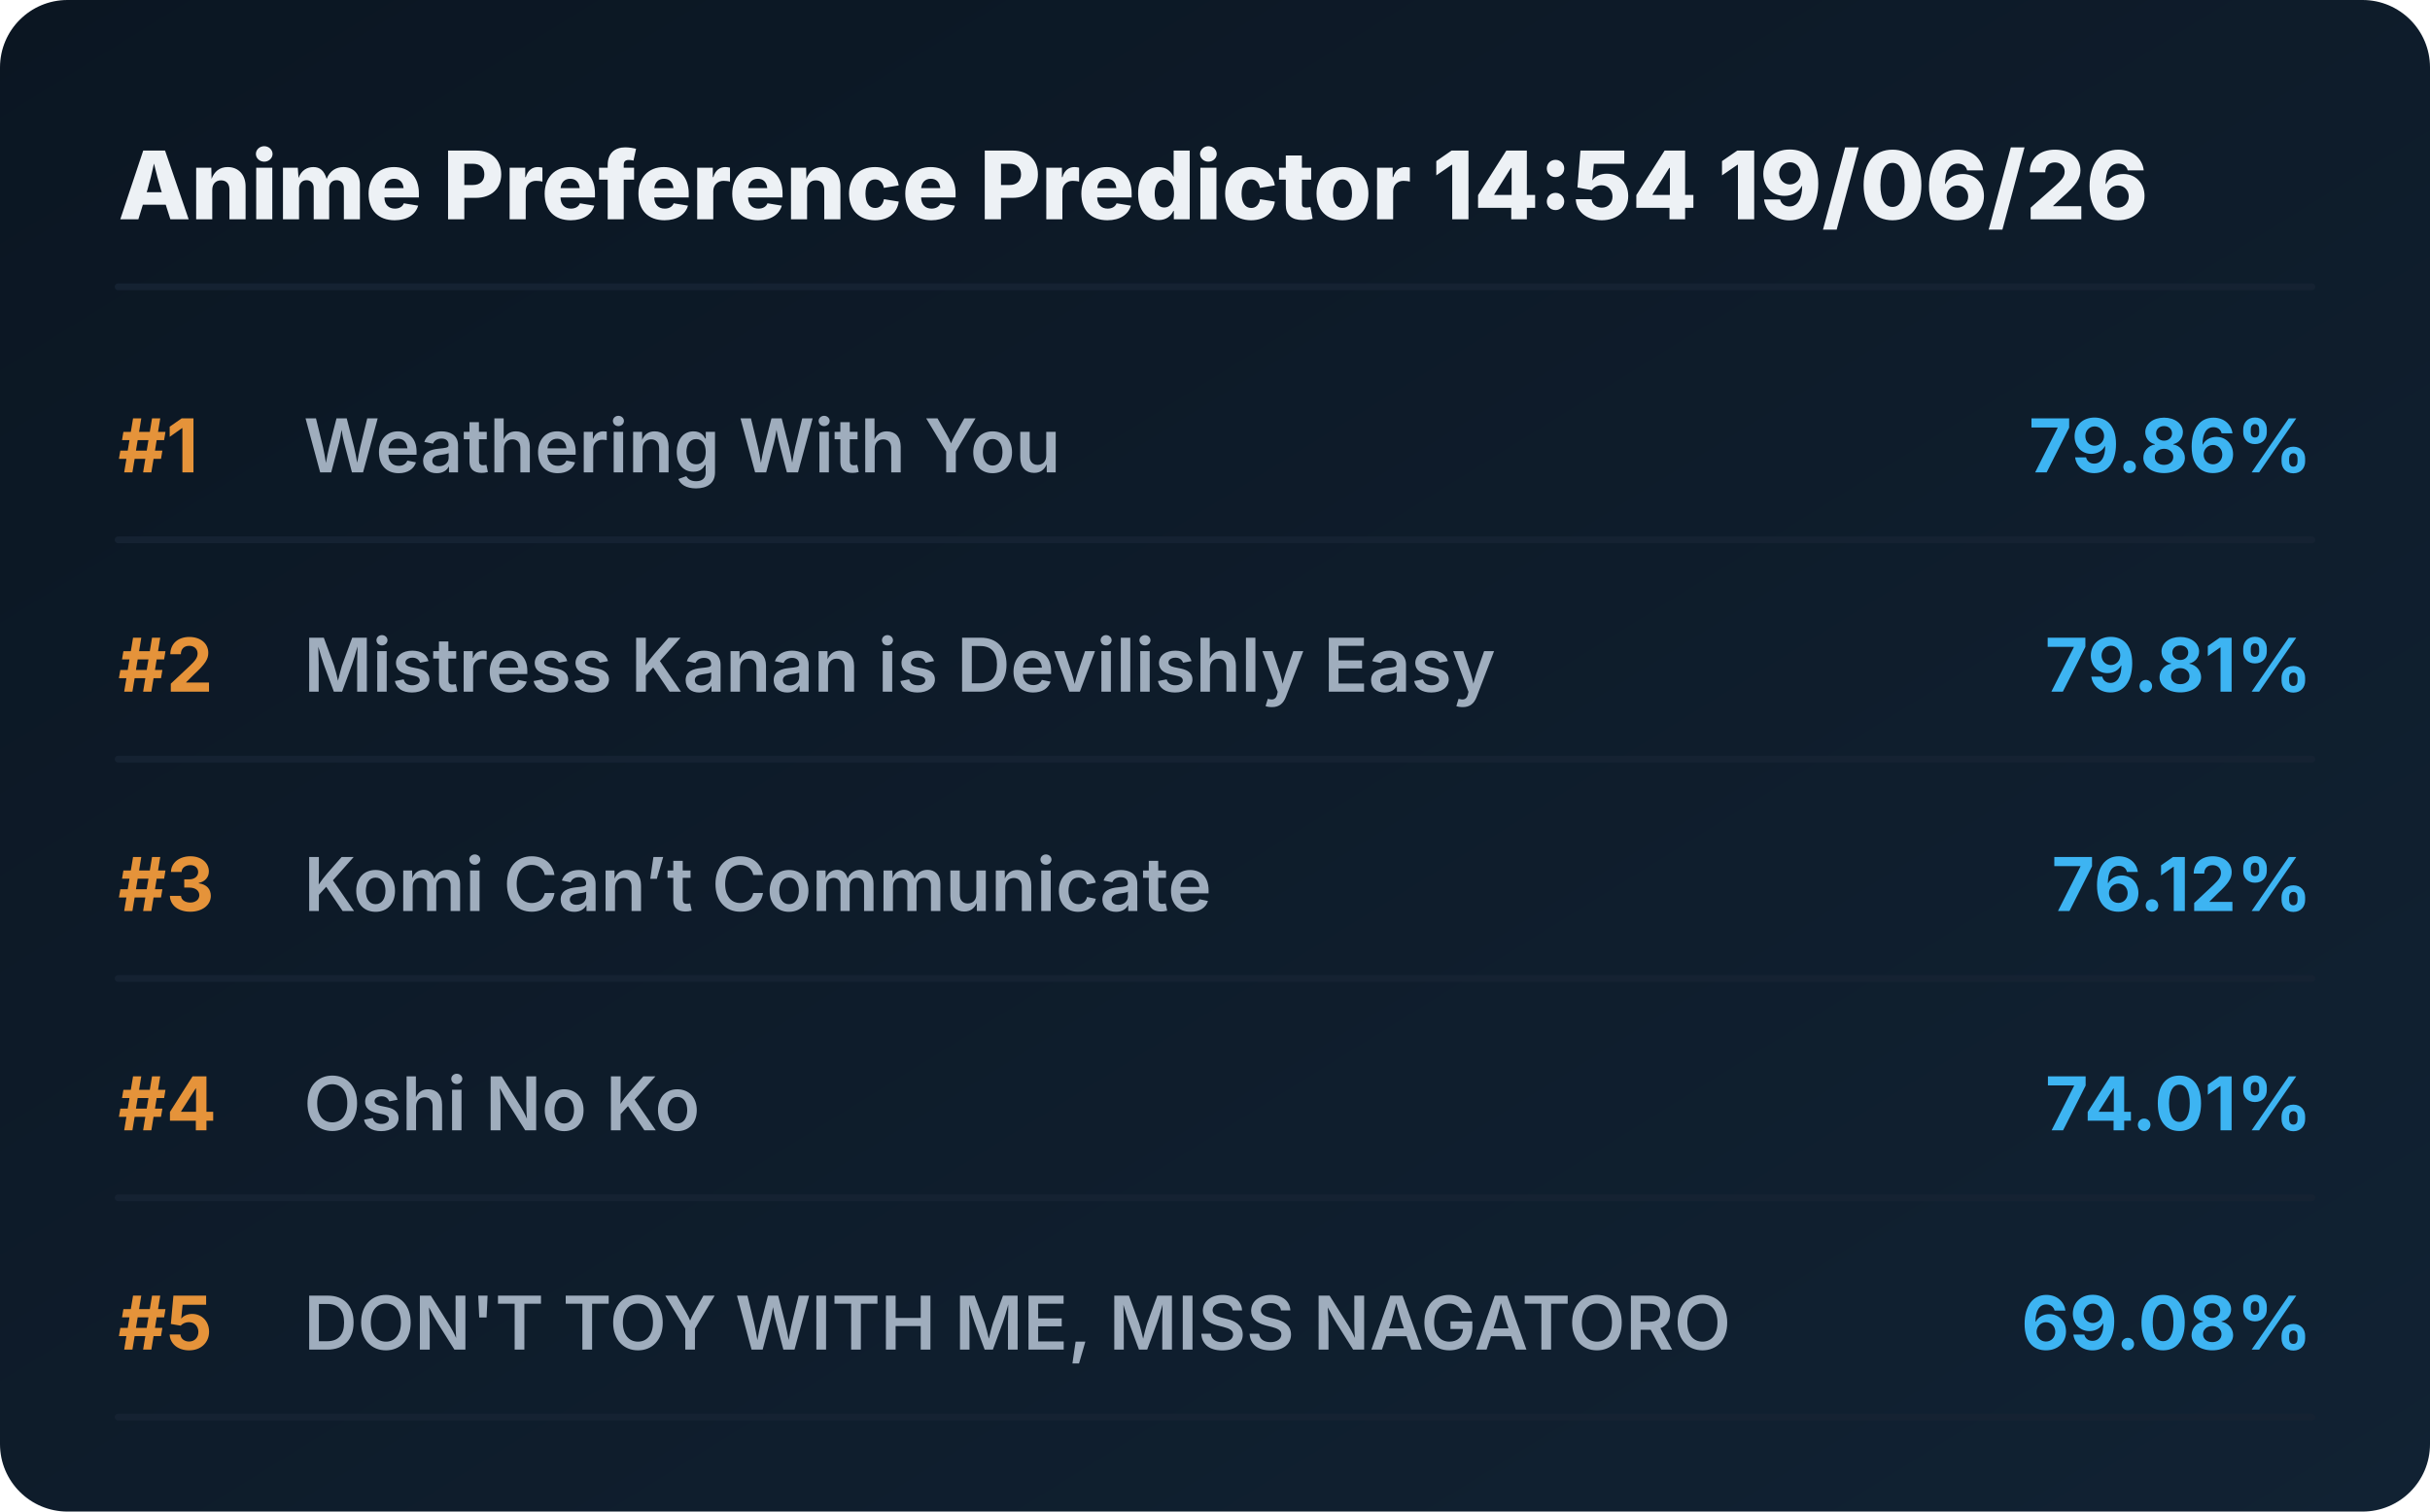
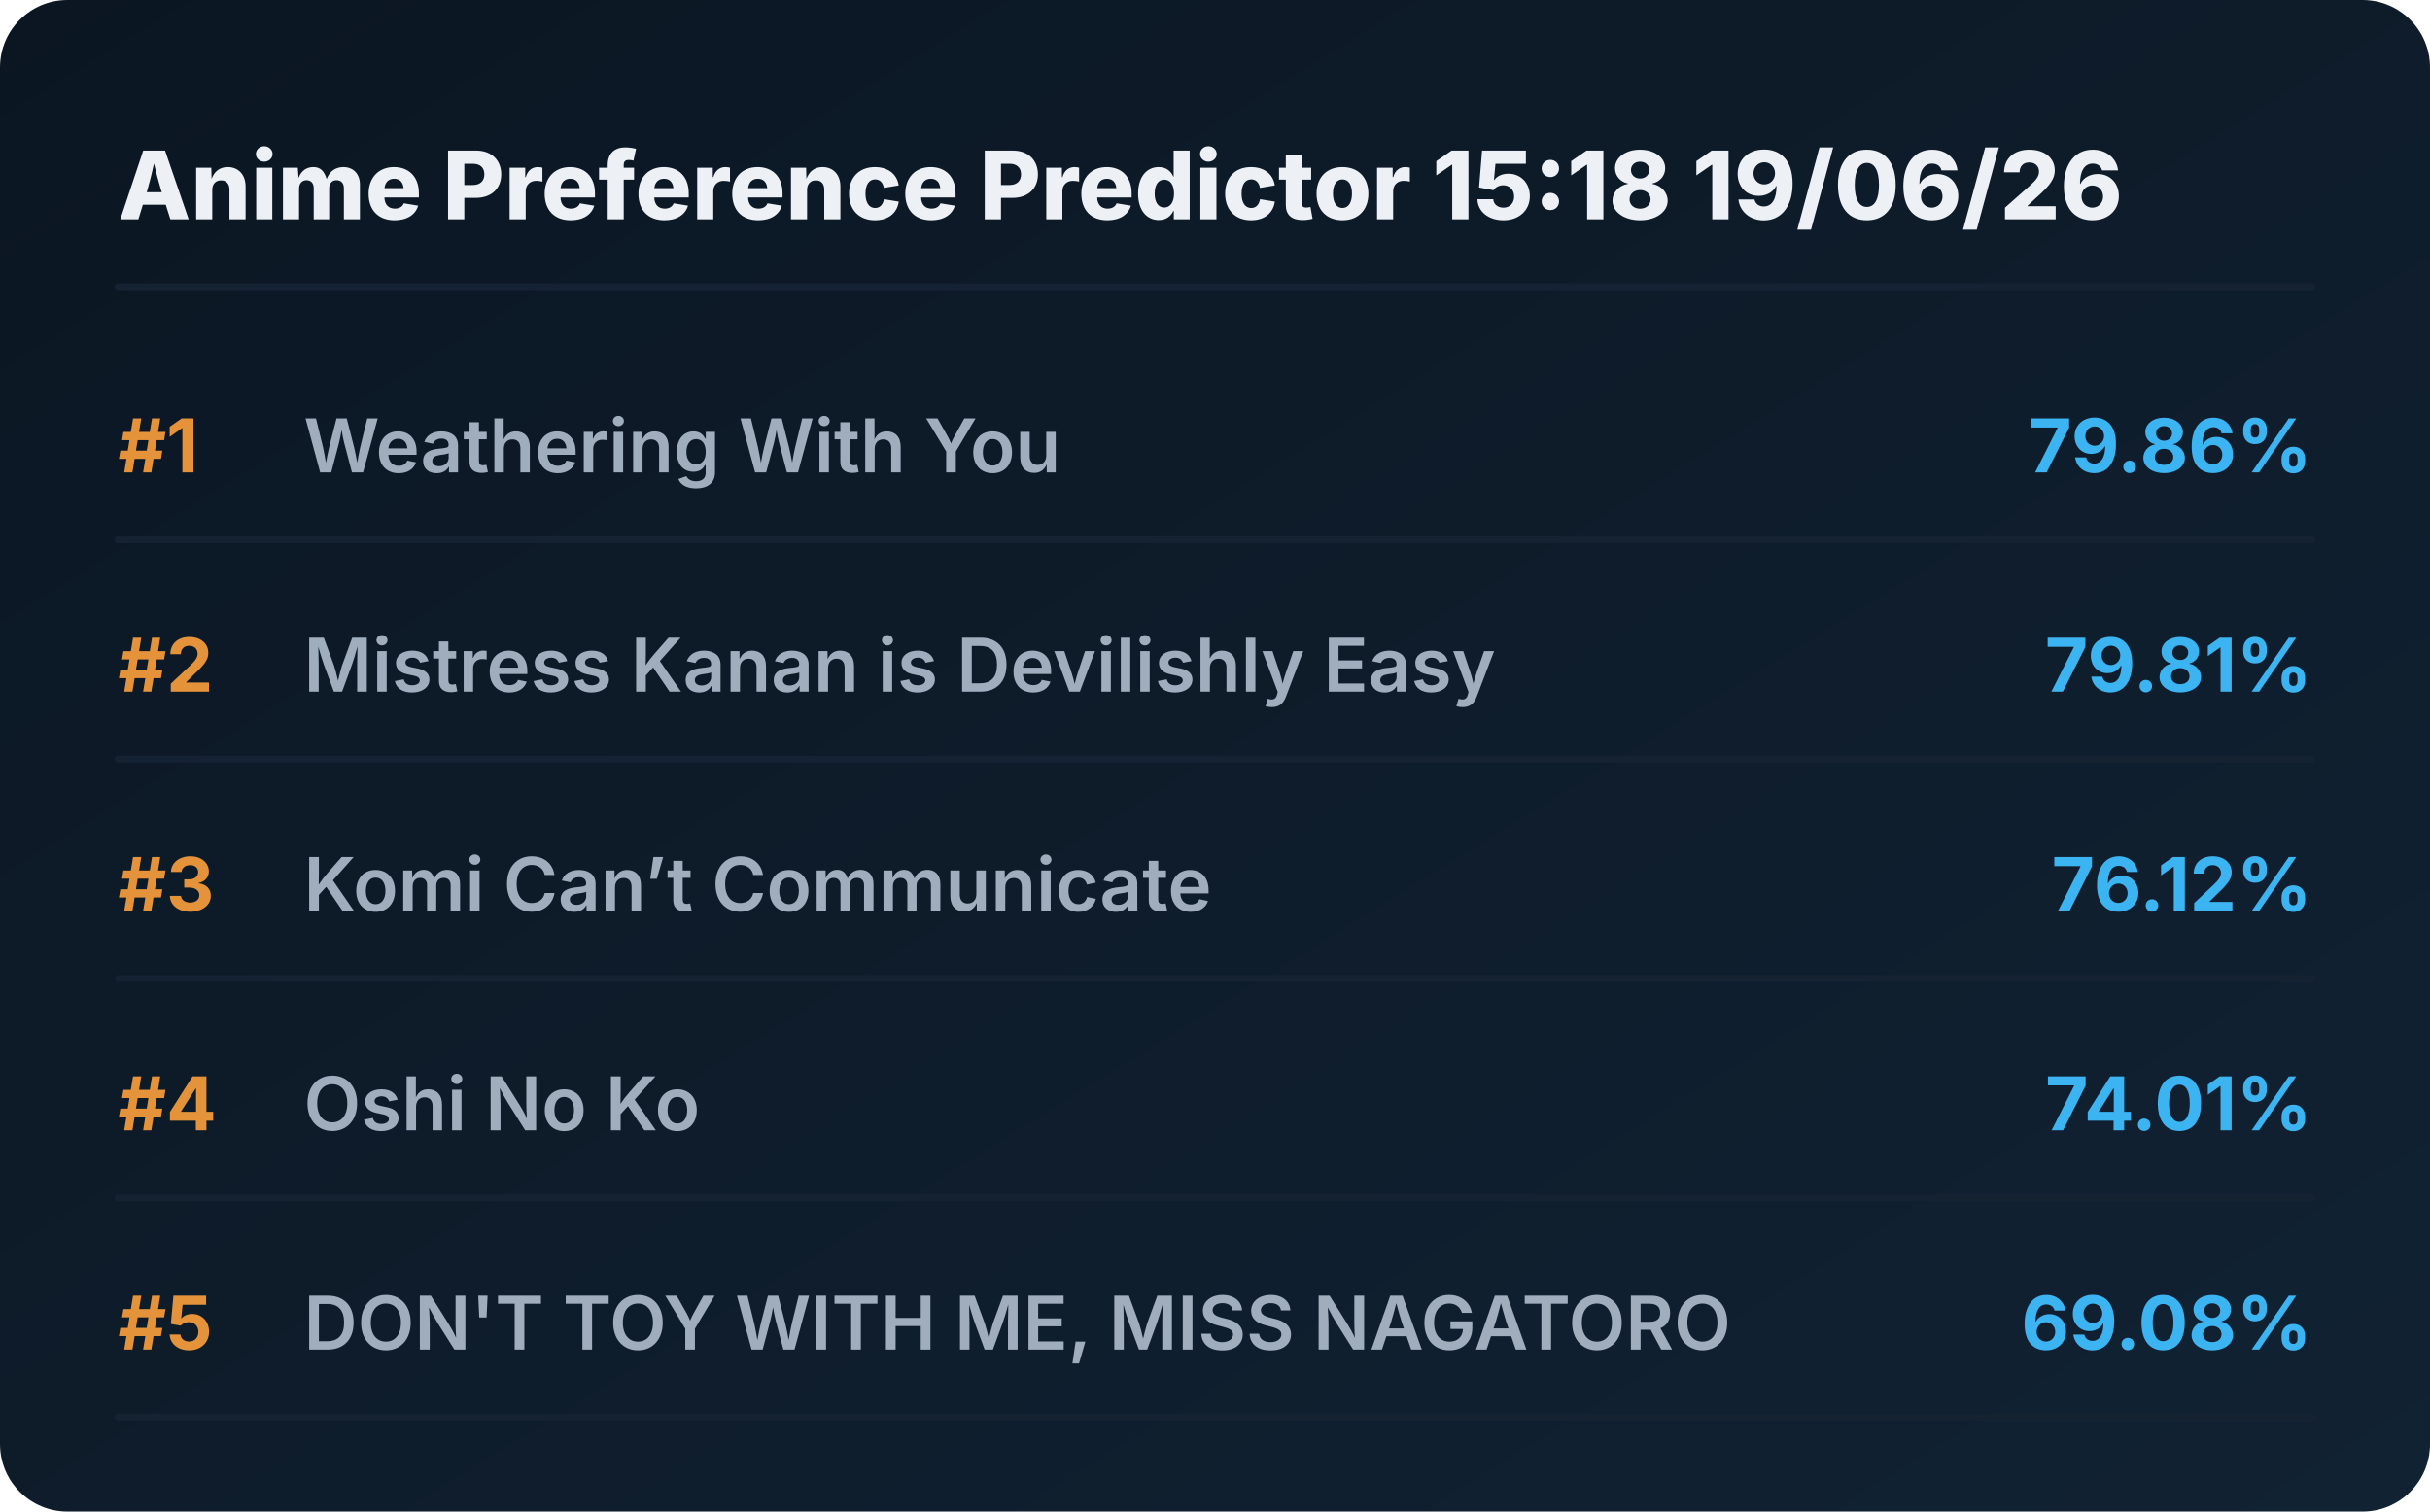
<svg xmlns="http://www.w3.org/2000/svg" viewBox="0 0 720 448" preserveAspectRatio="xMidYMid meet" style="width: 100%; height: auto; max-width: 720px;">
  <defs>
    <linearGradient id="boxGrad" x1="0%" y1="0%" x2="100%" y2="100%">
      <stop offset="0%" stop-color="#0b1622" />
      <stop offset="100%" stop-color="#112233" />
    </linearGradient>
    <clipPath id="titleClip">
      <rect x="90" y="0" width="510" height="100%" />
    </clipPath>
  </defs>
  <style>
    .bg { fill: url(#boxGrad); rx: 20px; }
    .header { font-family: 'Overpass', 'Inter', system-ui, sans-serif; font-weight: 800; font-size: 28px; fill: #edf1f5; }
    .rank { font-family: 'Overpass', 'Inter', system-ui, sans-serif; font-weight: 700; font-size: 22px; fill: #e5933a; }
    .title { font-family: 'Overpass', 'Inter', system-ui, sans-serif; font-weight: 600; font-size: 22px; fill: #9fadbd; }
    .score { font-family: 'Overpass', 'Inter', system-ui, sans-serif; font-weight: 700; font-size: 22px; fill: #3db4f2; }
    .line { stroke: #152232; stroke-width: 2; stroke-linecap: round; }
  </style>
  <rect class="bg" width="720" height="448" />
-   <text x="35" y="65" class="header">Anime Preference Predictor 14:54 19/06/26</text>
+   <text x="35" y="65" class="header">Anime Preference Predictor 15:18 19/06/26</text>
  <line x1="35" y1="85" x2="685" y2="85" class="line" />
  <g transform="translate(0, 0)">
    <text x="35" y="140" class="rank">#1</text>
    <text x="90" y="140" class="title">Weathering With You</text>
    <text x="685" y="140" class="score" text-anchor="end">79.86%</text>
    <line x1="35" y1="160" x2="685" y2="160" class="line" />
  </g>
  <g transform="translate(0, 65)">
    <text x="35" y="140" class="rank">#2</text>
    <text x="90" y="140" class="title">Mistress Kanan is Devilishly Easy</text>
    <text x="685" y="140" class="score" text-anchor="end">79.81%</text>
    <line x1="35" y1="160" x2="685" y2="160" class="line" />
  </g>
  <g transform="translate(0, 130)">
    <text x="35" y="140" class="rank">#3</text>
    <text x="90" y="140" class="title">Komi Can’t Communicate</text>
    <text x="685" y="140" class="score" text-anchor="end">76.12%</text>
    <line x1="35" y1="160" x2="685" y2="160" class="line" />
  </g>
  <g transform="translate(0, 195)">
    <text x="35" y="140" class="rank">#4</text>
    <text x="90" y="140" class="title">Oshi No Ko</text>
    <text x="685" y="140" class="score" text-anchor="end">74.01%</text>
    <line x1="35" y1="160" x2="685" y2="160" class="line" />
  </g>
  <g transform="translate(0, 260)">
    <text x="35" y="140" class="rank">#5</text>
    <text x="90" y="140" class="title">DON'T TOY WITH ME, MISS NAGATORO</text>
    <text x="685" y="140" class="score" text-anchor="end">69.08%</text>
    <line x1="35" y1="160" x2="685" y2="160" class="line" />
  </g>
</svg>
